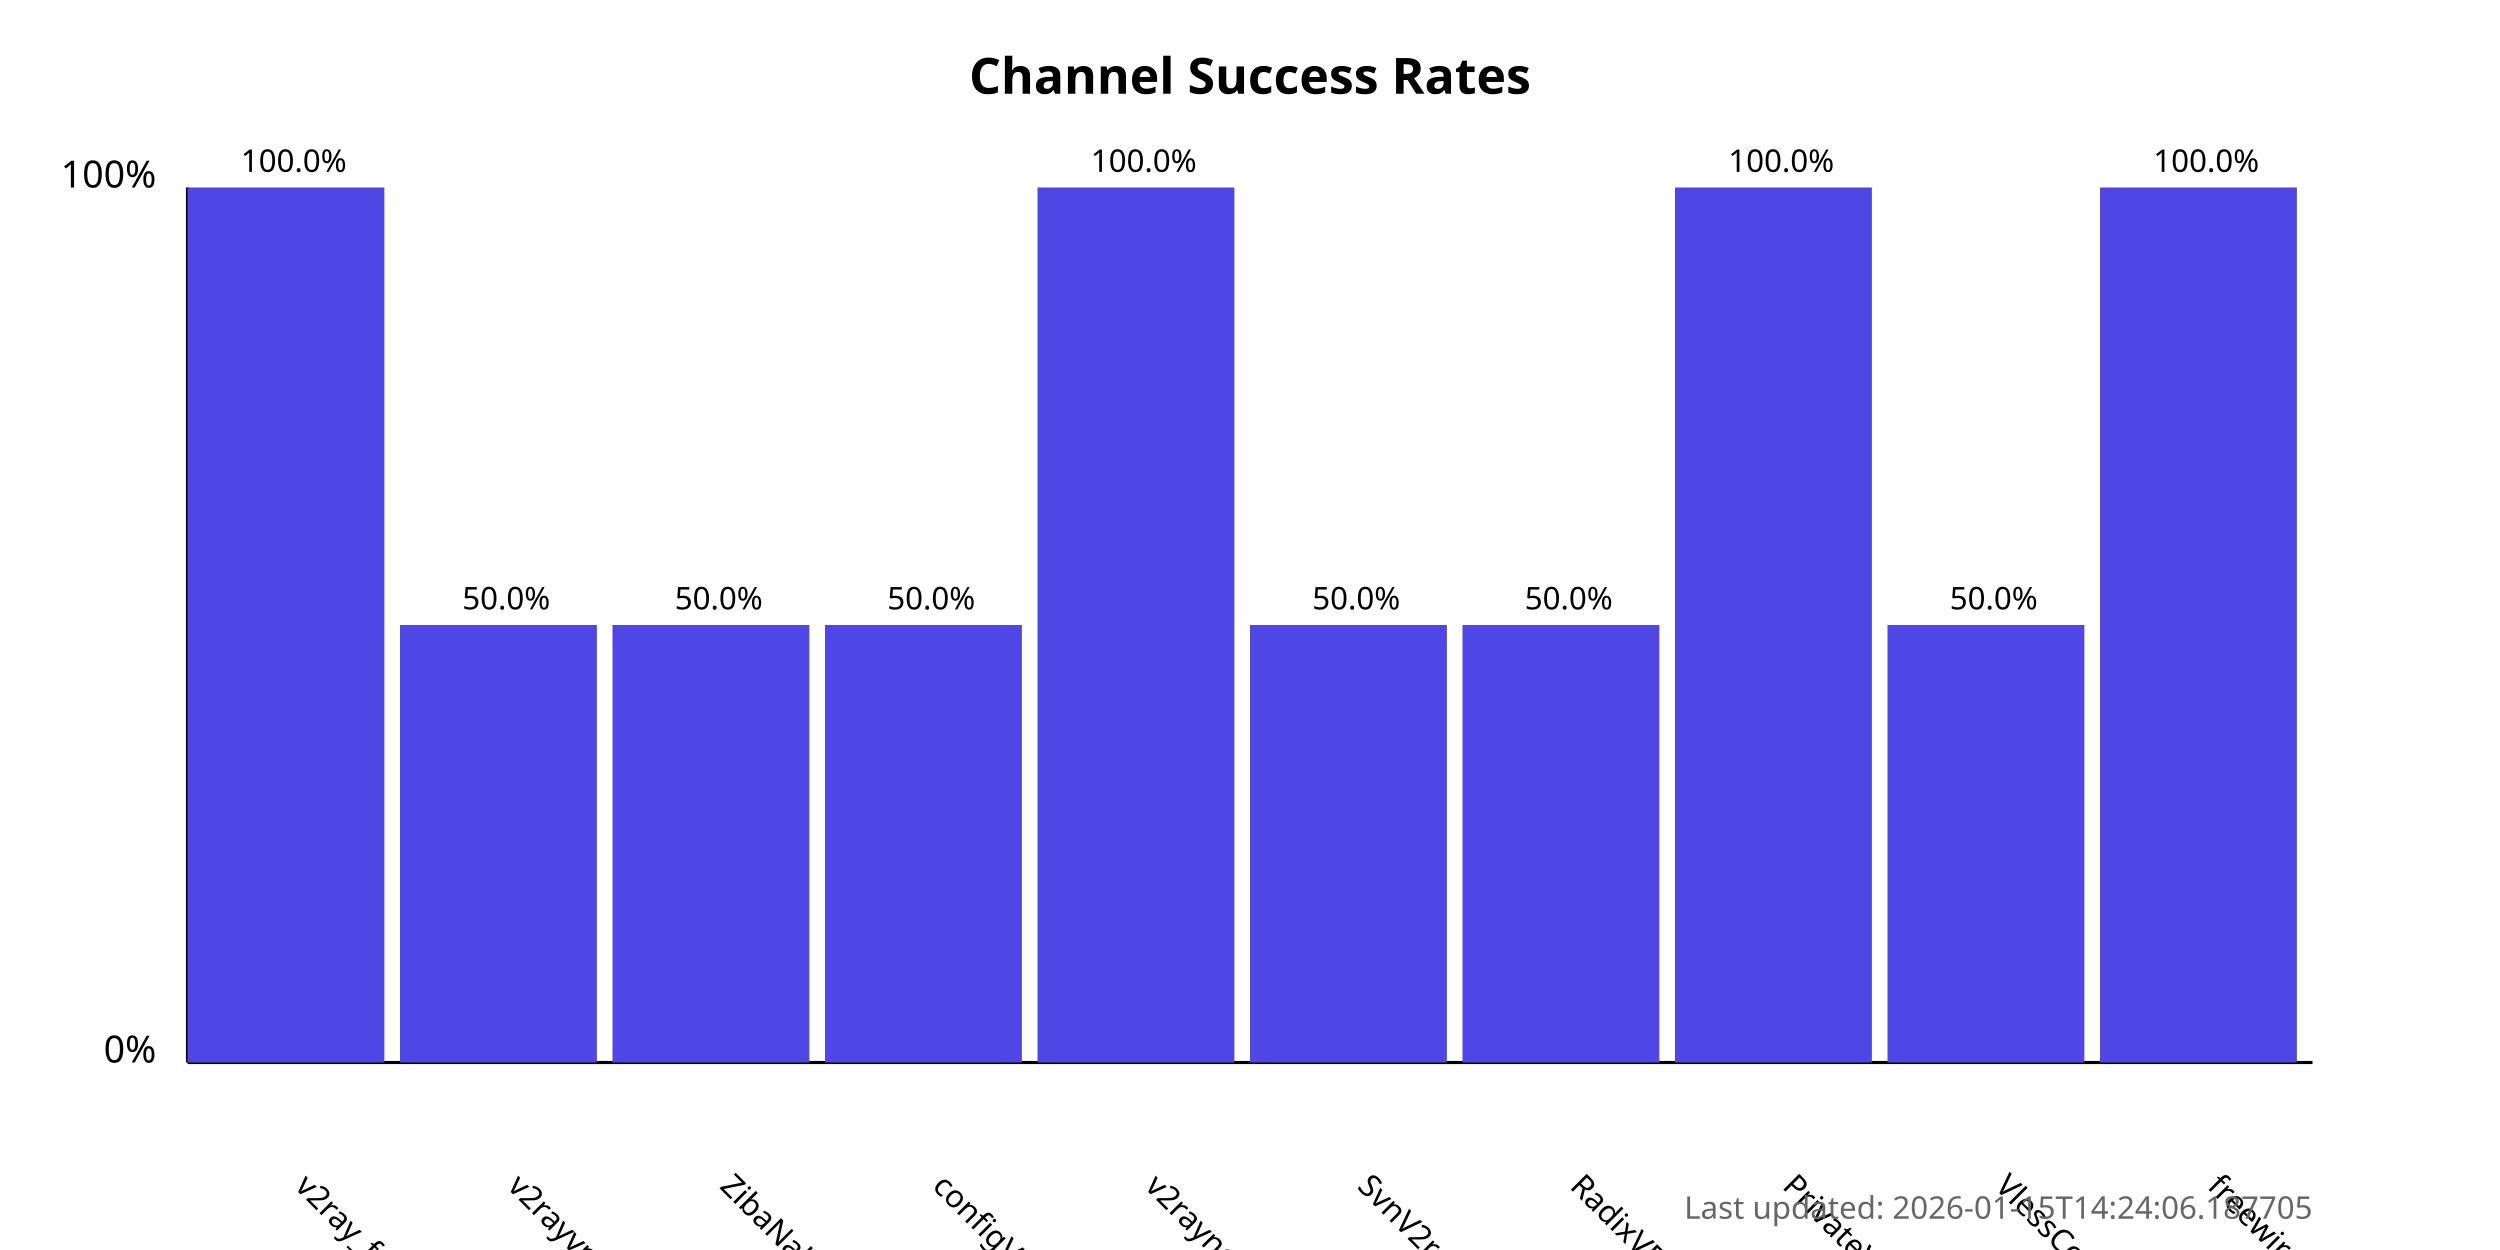
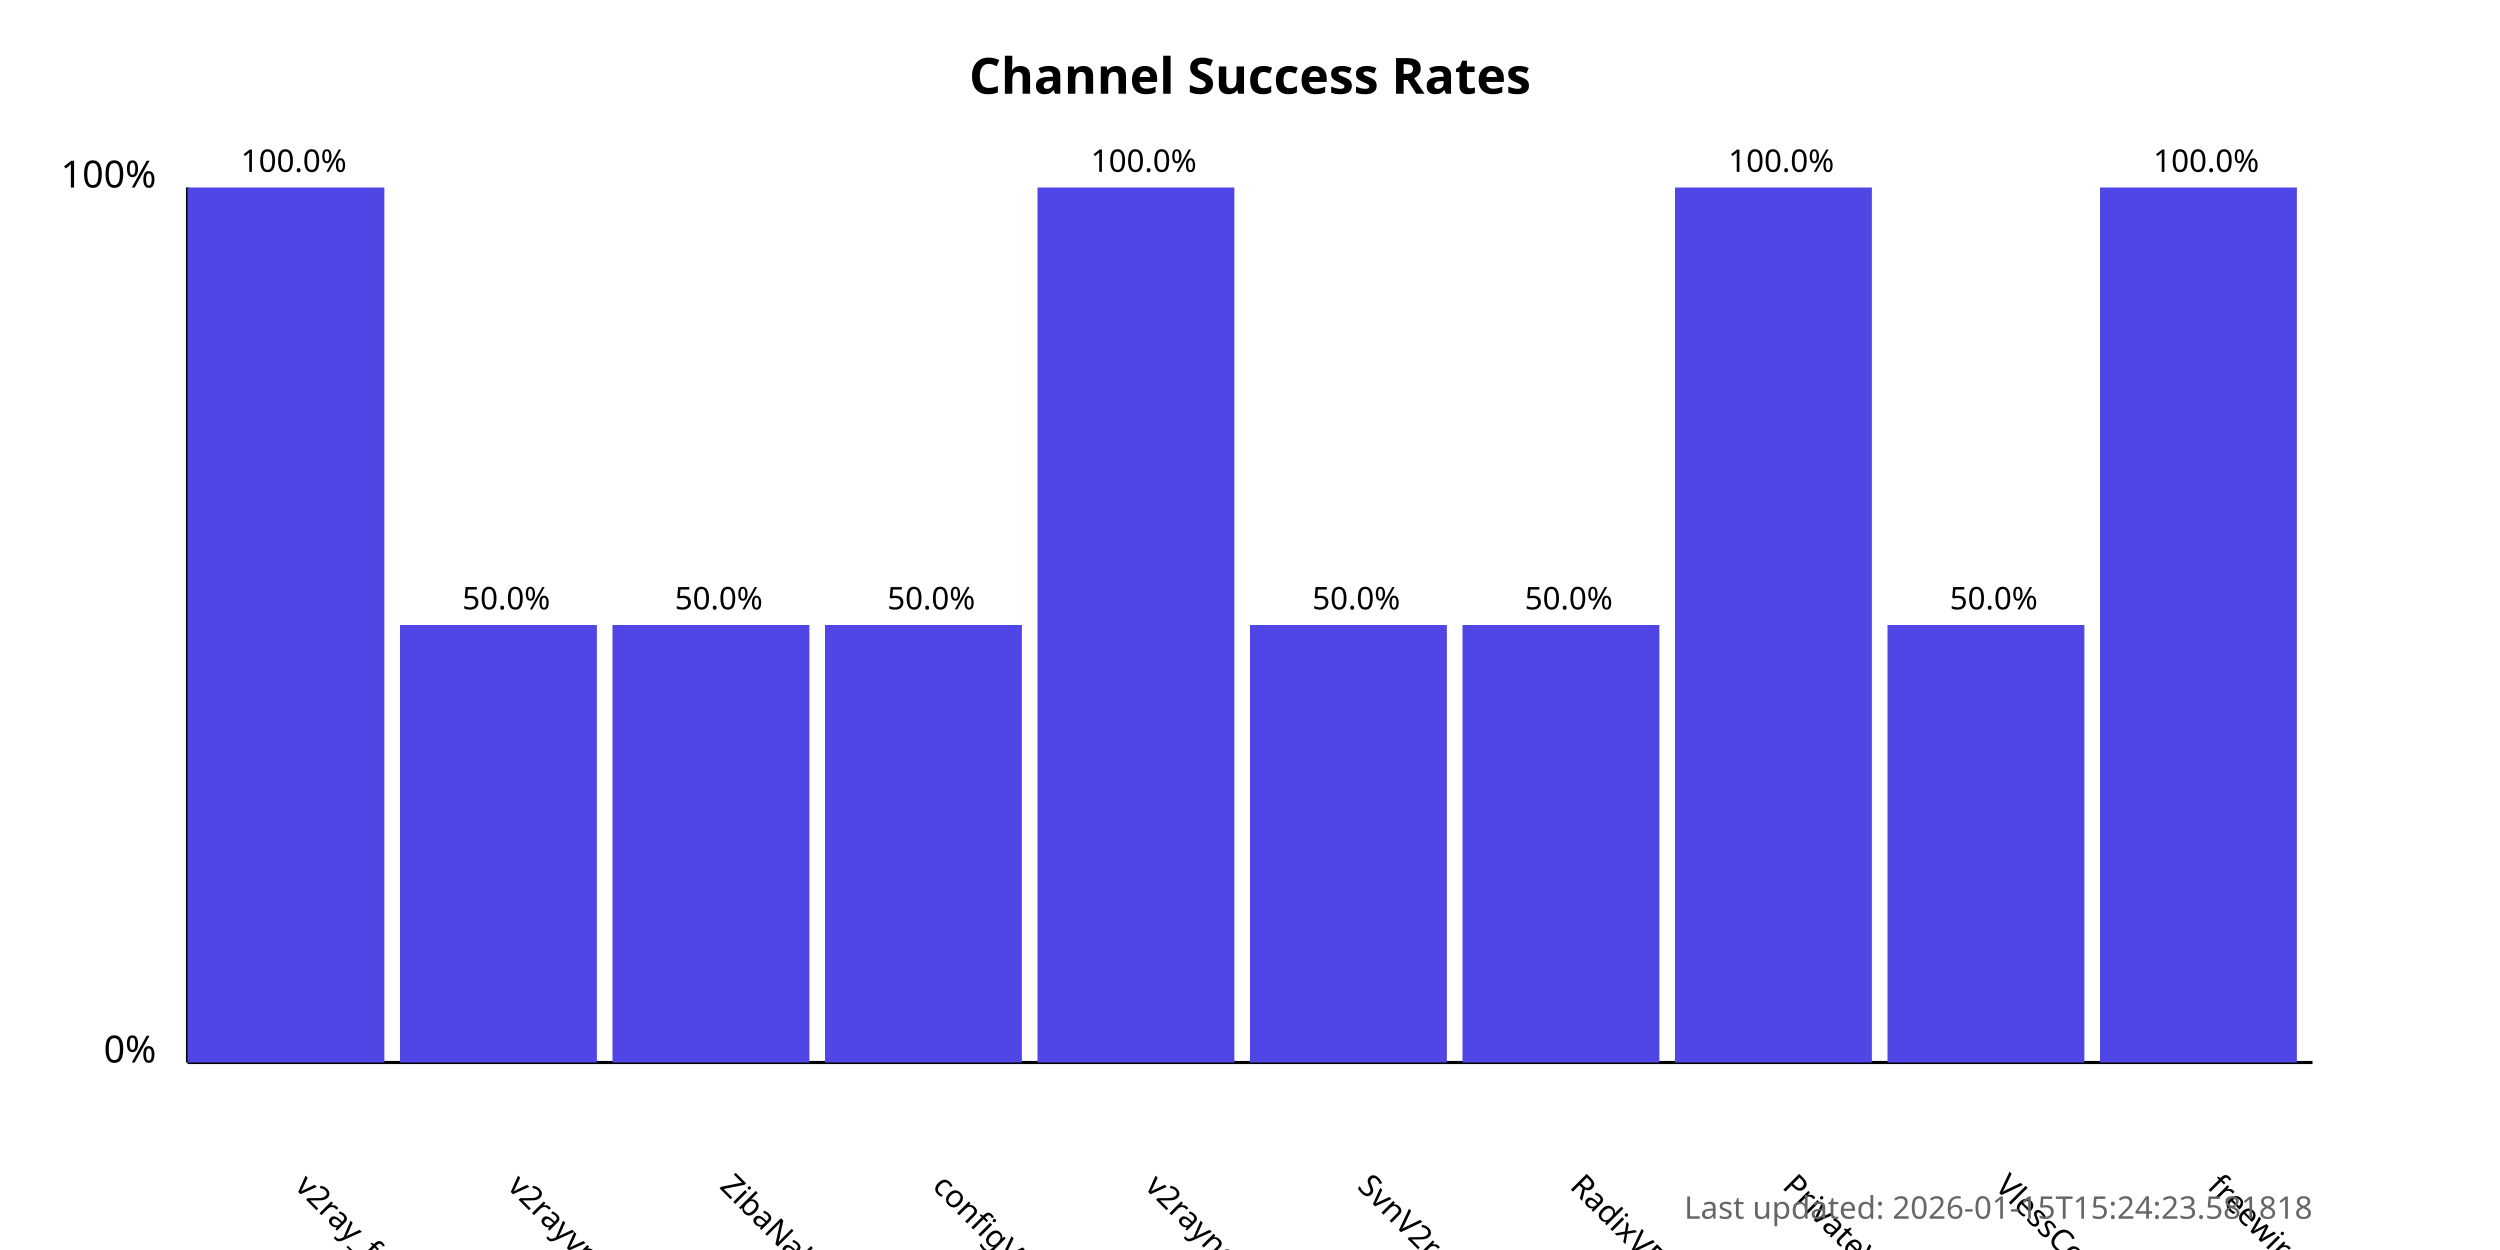
<svg xmlns="http://www.w3.org/2000/svg" width="800" height="400">
  <style>
            .chart-title { font: bold 16px sans-serif; }
            .axis-label { font: 12px sans-serif; }
            .tick-label { font: 10px sans-serif; }
            .bar { fill: #4f46e5; }
            .bar:hover { fill: #6366f1; }
            .timestamp { font: 10px sans-serif; fill: #666; }
        </style>
  <text x="400.0" y="30" text-anchor="middle" class="chart-title">
            Channel Success Rates
        </text>
  <line x1="60" y1="340" x2="60" y2="60" stroke="black" stroke-width="1" />
  <line x1="60" y1="340" x2="740" y2="340" stroke="black" stroke-width="1" />
  <text x="50" y="340" text-anchor="end" class="axis-label">0%</text>
  <text x="50" y="60" text-anchor="end" class="axis-label">100%</text>
  <g>
    <rect x="60" y="60.0" width="63.0" height="280.0" class="bar" />
    <text x="94.0" y="380" transform="rotate(45, 94.0, 380)" text-anchor="start" class="tick-label">
                v2ray_free_conf
            </text>
    <text x="94.0" y="55.0" text-anchor="middle" class="tick-label">
                100.0%
            </text>
  </g>
  <g>
    <rect x="128.0" y="200.0" width="63.0" height="140.0" class="bar" />
    <text x="162.0" y="380" transform="rotate(45, 162.0, 380)" text-anchor="start" class="tick-label">
                v2rayvpno
            </text>
    <text x="162.0" y="195.0" text-anchor="middle" class="tick-label">
                50.0%
            </text>
  </g>
  <g>
    <rect x="196.0" y="200.0" width="63.0" height="140.0" class="bar" />
    <text x="230.0" y="380" transform="rotate(45, 230.0, 380)" text-anchor="start" class="tick-label">
                ZibaNabz
            </text>
    <text x="230.0" y="195.0" text-anchor="middle" class="tick-label">
                50.0%
            </text>
  </g>
  <g>
    <rect x="264.0" y="200.0" width="63.0" height="140.0" class="bar" />
    <text x="298.0" y="380" transform="rotate(45, 298.0, 380)" text-anchor="start" class="tick-label">
                configV2rayForFree
            </text>
    <text x="298.0" y="195.0" text-anchor="middle" class="tick-label">
                50.0%
            </text>
  </g>
  <g>
    <rect x="332.0" y="60.0" width="63.0" height="280.0" class="bar" />
    <text x="366.0" y="380" transform="rotate(45, 366.0, 380)" text-anchor="start" class="tick-label">
                v2rayngvpn
            </text>
    <text x="366.0" y="55.0" text-anchor="middle" class="tick-label">
                100.0%
            </text>
  </g>
  <g>
    <rect x="400.0" y="200.0" width="63.0" height="140.0" class="bar" />
    <text x="434.0" y="380" transform="rotate(45, 434.0, 380)" text-anchor="start" class="tick-label">
                SvnV2ray
            </text>
    <text x="434.0" y="195.0" text-anchor="middle" class="tick-label">
                50.0%
            </text>
  </g>
  <g>
    <rect x="468.0" y="200.0" width="63.0" height="140.0" class="bar" />
    <text x="502.0" y="380" transform="rotate(45, 502.0, 380)" text-anchor="start" class="tick-label">
                RadixVPN
            </text>
    <text x="502.0" y="195.0" text-anchor="middle" class="tick-label">
                50.0%
            </text>
  </g>
  <g>
    <rect x="536.0" y="60.0" width="63.0" height="280.0" class="bar" />
    <text x="570.0" y="380" transform="rotate(45, 570.0, 380)" text-anchor="start" class="tick-label">
                PrivateVPNs
            </text>
    <text x="570.0" y="55.0" text-anchor="middle" class="tick-label">
                100.0%
            </text>
  </g>
  <g>
    <rect x="604.0" y="200.0" width="63.0" height="140.0" class="bar" />
    <text x="638.0" y="380" transform="rotate(45, 638.0, 380)" text-anchor="start" class="tick-label">
                VlessConfig
            </text>
    <text x="638.0" y="195.0" text-anchor="middle" class="tick-label">
                50.0%
            </text>
  </g>
  <g>
    <rect x="672.0" y="60.0" width="63.0" height="280.0" class="bar" />
    <text x="706.0" y="380" transform="rotate(45, 706.0, 380)" text-anchor="start" class="tick-label">
                freewireguard
            </text>
    <text x="706.0" y="55.0" text-anchor="middle" class="tick-label">
                100.0%
            </text>
  </g>
  <text x="740" y="390" text-anchor="end" class="timestamp">
-             Last updated: 2026-01-15T14:24:06.187705
+             Last updated: 2026-01-15T15:24:23.581818
        </text>
</svg>
